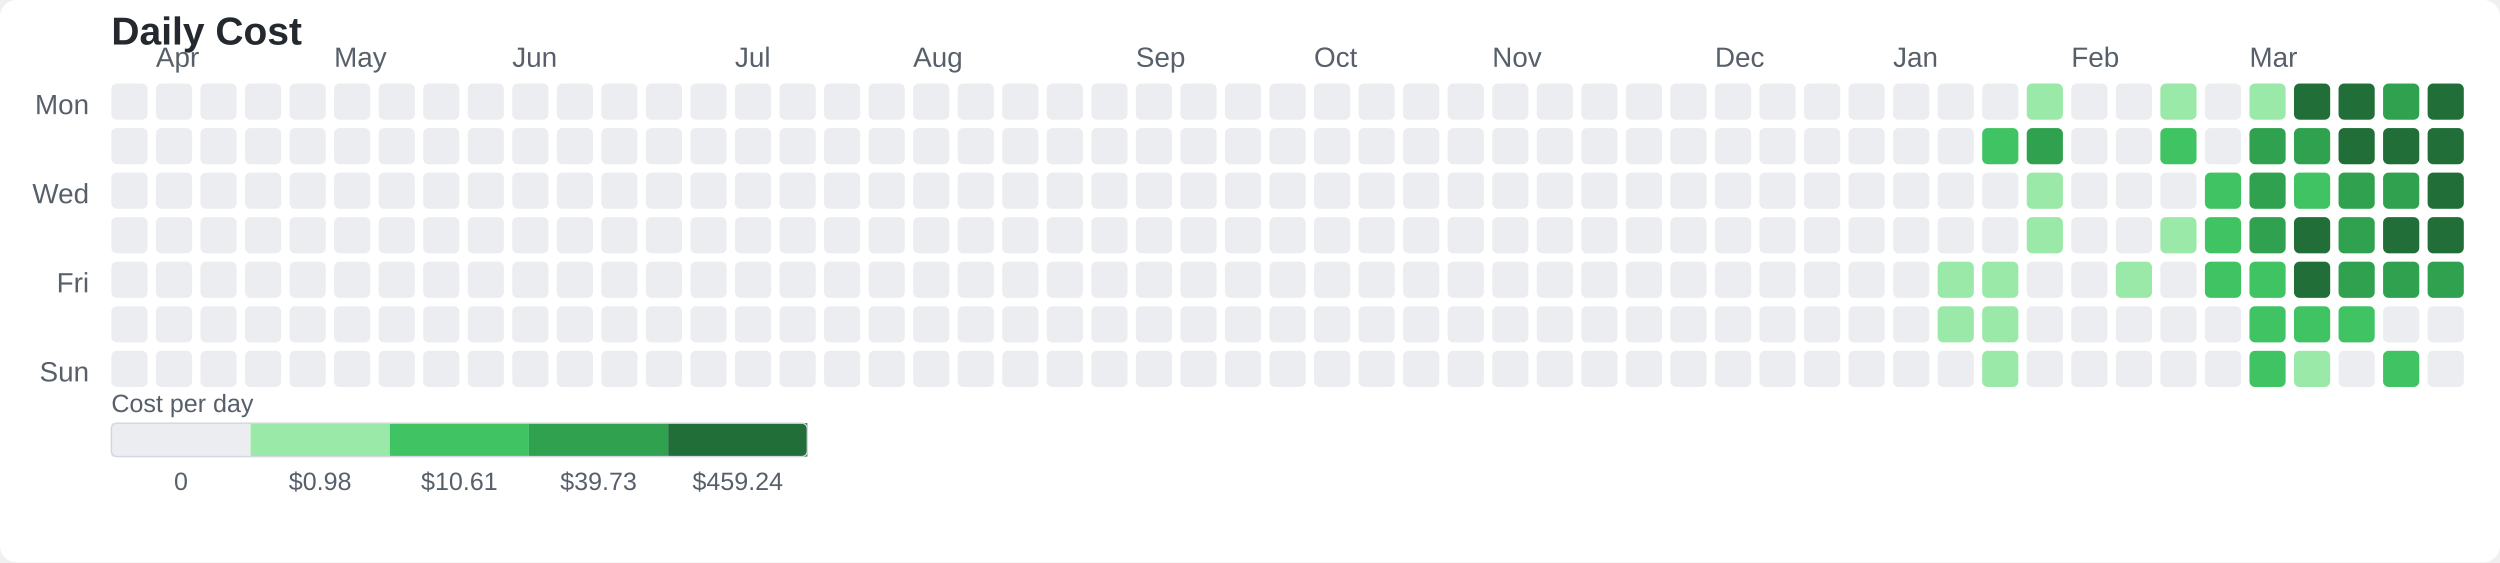
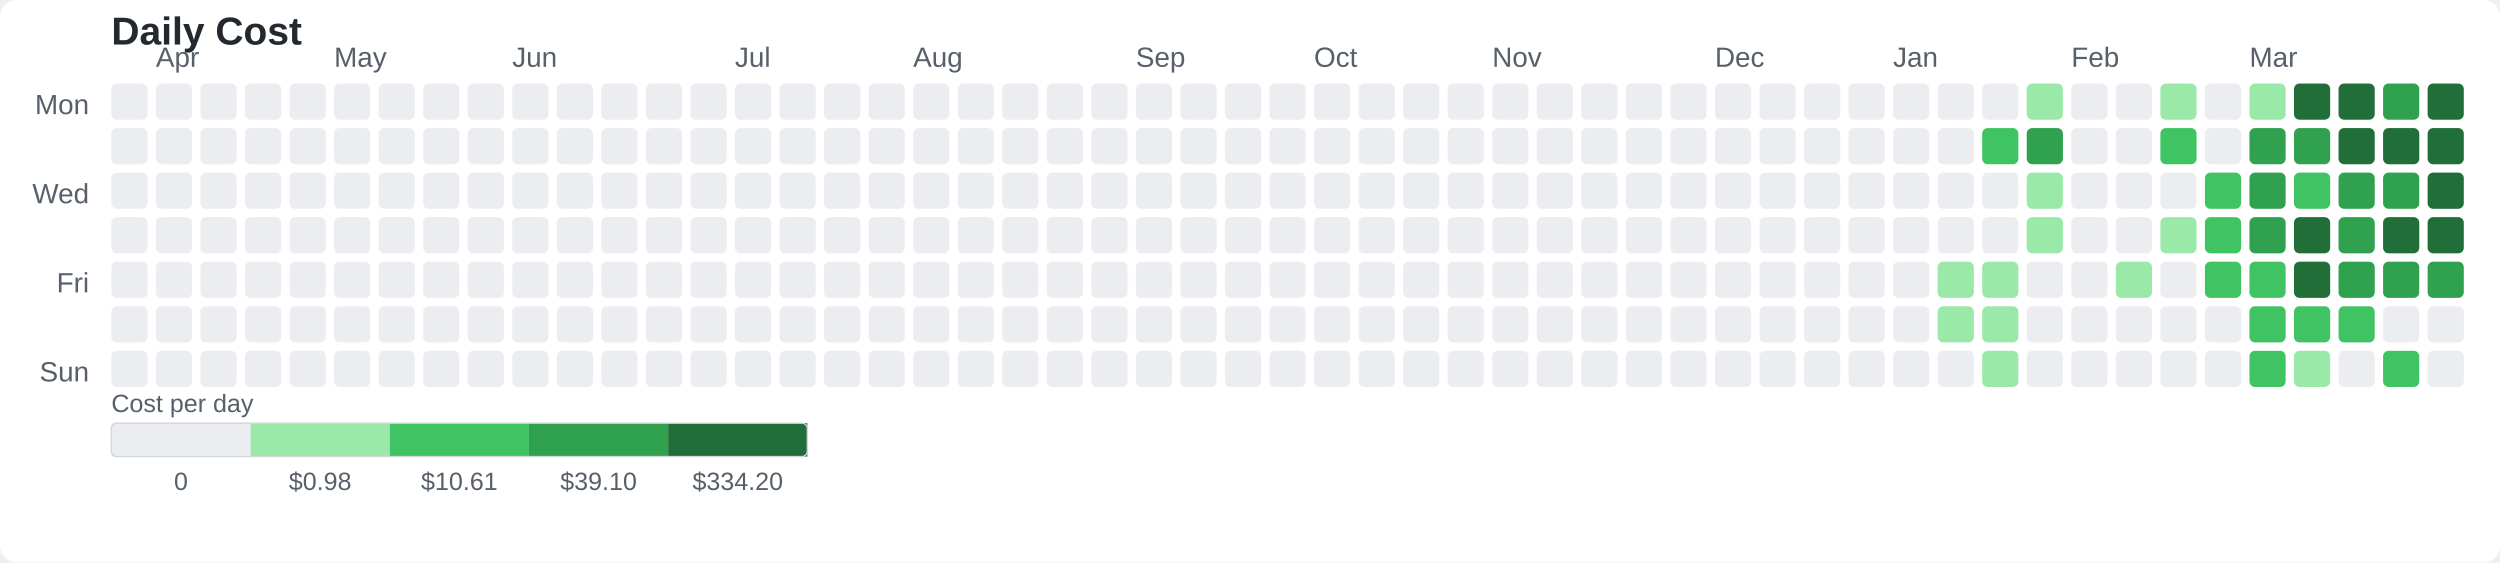
<svg xmlns="http://www.w3.org/2000/svg" width="898" height="202" viewBox="0 0 898 202">
  <rect width="898" height="202" fill="#ffffff" rx="6" />
  <text x="40" y="16" font-family="Arial, sans-serif" font-size="14" fill="#24292f" font-weight="bold">Daily Cost</text>
  <text x="32" y="41" font-family="Arial, sans-serif" font-size="10" fill="#57606a" text-anchor="end">Mon</text>
  <text x="32" y="73" font-family="Arial, sans-serif" font-size="10" fill="#57606a" text-anchor="end">Wed</text>
  <text x="32" y="105" font-family="Arial, sans-serif" font-size="10" fill="#57606a" text-anchor="end">Fri</text>
  <text x="32" y="137" font-family="Arial, sans-serif" font-size="10" fill="#57606a" text-anchor="end">Sun</text>
  <text x="56" y="24" font-family="Arial, sans-serif" font-size="10" fill="#57606a">Apr</text>
  <text x="120" y="24" font-family="Arial, sans-serif" font-size="10" fill="#57606a">May</text>
  <text x="184" y="24" font-family="Arial, sans-serif" font-size="10" fill="#57606a">Jun</text>
  <text x="264" y="24" font-family="Arial, sans-serif" font-size="10" fill="#57606a">Jul</text>
  <text x="328" y="24" font-family="Arial, sans-serif" font-size="10" fill="#57606a">Aug</text>
  <text x="408" y="24" font-family="Arial, sans-serif" font-size="10" fill="#57606a">Sep</text>
  <text x="472" y="24" font-family="Arial, sans-serif" font-size="10" fill="#57606a">Oct</text>
  <text x="536" y="24" font-family="Arial, sans-serif" font-size="10" fill="#57606a">Nov</text>
  <text x="616" y="24" font-family="Arial, sans-serif" font-size="10" fill="#57606a">Dec</text>
  <text x="680" y="24" font-family="Arial, sans-serif" font-size="10" fill="#57606a">Jan</text>
  <text x="744" y="24" font-family="Arial, sans-serif" font-size="10" fill="#57606a">Feb</text>
  <text x="808" y="24" font-family="Arial, sans-serif" font-size="10" fill="#57606a">Mar</text>
  <rect x="40" y="30" width="13" height="13" rx="2" ry="2" fill="#ebedf0" />
  <rect x="40" y="46" width="13" height="13" rx="2" ry="2" fill="#ebedf0" />
  <rect x="40" y="62" width="13" height="13" rx="2" ry="2" fill="#ebedf0" />
  <rect x="40" y="78" width="13" height="13" rx="2" ry="2" fill="#ebedf0" />
  <rect x="40" y="94" width="13" height="13" rx="2" ry="2" fill="#ebedf0">
    </rect>
  <rect x="40" y="110" width="13" height="13" rx="2" ry="2" fill="#ebedf0">
    </rect>
  <rect x="40" y="126" width="13" height="13" rx="2" ry="2" fill="#ebedf0">
    </rect>
  <rect x="56" y="30" width="13" height="13" rx="2" ry="2" fill="#ebedf0">
    </rect>
  <rect x="56" y="46" width="13" height="13" rx="2" ry="2" fill="#ebedf0">
    </rect>
  <rect x="56" y="62" width="13" height="13" rx="2" ry="2" fill="#ebedf0">
    </rect>
  <rect x="56" y="78" width="13" height="13" rx="2" ry="2" fill="#ebedf0">
    </rect>
  <rect x="56" y="94" width="13" height="13" rx="2" ry="2" fill="#ebedf0">
    </rect>
  <rect x="56" y="110" width="13" height="13" rx="2" ry="2" fill="#ebedf0">
    </rect>
  <rect x="56" y="126" width="13" height="13" rx="2" ry="2" fill="#ebedf0">
    </rect>
  <rect x="72" y="30" width="13" height="13" rx="2" ry="2" fill="#ebedf0">
    </rect>
  <rect x="72" y="46" width="13" height="13" rx="2" ry="2" fill="#ebedf0">
    </rect>
  <rect x="72" y="62" width="13" height="13" rx="2" ry="2" fill="#ebedf0">
    </rect>
  <rect x="72" y="78" width="13" height="13" rx="2" ry="2" fill="#ebedf0">
    </rect>
  <rect x="72" y="94" width="13" height="13" rx="2" ry="2" fill="#ebedf0">
    </rect>
  <rect x="72" y="110" width="13" height="13" rx="2" ry="2" fill="#ebedf0">
    </rect>
  <rect x="72" y="126" width="13" height="13" rx="2" ry="2" fill="#ebedf0">
    </rect>
  <rect x="88" y="30" width="13" height="13" rx="2" ry="2" fill="#ebedf0">
    </rect>
  <rect x="88" y="46" width="13" height="13" rx="2" ry="2" fill="#ebedf0">
    </rect>
  <rect x="88" y="62" width="13" height="13" rx="2" ry="2" fill="#ebedf0">
    </rect>
  <rect x="88" y="78" width="13" height="13" rx="2" ry="2" fill="#ebedf0">
    </rect>
  <rect x="88" y="94" width="13" height="13" rx="2" ry="2" fill="#ebedf0">
    </rect>
  <rect x="88" y="110" width="13" height="13" rx="2" ry="2" fill="#ebedf0">
    </rect>
  <rect x="88" y="126" width="13" height="13" rx="2" ry="2" fill="#ebedf0">
    </rect>
  <rect x="104" y="30" width="13" height="13" rx="2" ry="2" fill="#ebedf0">
    </rect>
  <rect x="104" y="46" width="13" height="13" rx="2" ry="2" fill="#ebedf0">
    </rect>
  <rect x="104" y="62" width="13" height="13" rx="2" ry="2" fill="#ebedf0">
    </rect>
  <rect x="104" y="78" width="13" height="13" rx="2" ry="2" fill="#ebedf0">
    </rect>
  <rect x="104" y="94" width="13" height="13" rx="2" ry="2" fill="#ebedf0">
    </rect>
  <rect x="104" y="110" width="13" height="13" rx="2" ry="2" fill="#ebedf0">
    </rect>
  <rect x="104" y="126" width="13" height="13" rx="2" ry="2" fill="#ebedf0">
    </rect>
  <rect x="120" y="30" width="13" height="13" rx="2" ry="2" fill="#ebedf0">
    </rect>
  <rect x="120" y="46" width="13" height="13" rx="2" ry="2" fill="#ebedf0">
    </rect>
  <rect x="120" y="62" width="13" height="13" rx="2" ry="2" fill="#ebedf0">
    </rect>
  <rect x="120" y="78" width="13" height="13" rx="2" ry="2" fill="#ebedf0">
    </rect>
  <rect x="120" y="94" width="13" height="13" rx="2" ry="2" fill="#ebedf0">
    </rect>
  <rect x="120" y="110" width="13" height="13" rx="2" ry="2" fill="#ebedf0">
    </rect>
  <rect x="120" y="126" width="13" height="13" rx="2" ry="2" fill="#ebedf0">
    </rect>
  <rect x="136" y="30" width="13" height="13" rx="2" ry="2" fill="#ebedf0">
    </rect>
  <rect x="136" y="46" width="13" height="13" rx="2" ry="2" fill="#ebedf0">
    </rect>
  <rect x="136" y="62" width="13" height="13" rx="2" ry="2" fill="#ebedf0">
    </rect>
  <rect x="136" y="78" width="13" height="13" rx="2" ry="2" fill="#ebedf0">
    </rect>
  <rect x="136" y="94" width="13" height="13" rx="2" ry="2" fill="#ebedf0">
    </rect>
  <rect x="136" y="110" width="13" height="13" rx="2" ry="2" fill="#ebedf0">
    </rect>
  <rect x="136" y="126" width="13" height="13" rx="2" ry="2" fill="#ebedf0">
    </rect>
  <rect x="152" y="30" width="13" height="13" rx="2" ry="2" fill="#ebedf0">
    </rect>
  <rect x="152" y="46" width="13" height="13" rx="2" ry="2" fill="#ebedf0">
    </rect>
  <rect x="152" y="62" width="13" height="13" rx="2" ry="2" fill="#ebedf0">
    </rect>
  <rect x="152" y="78" width="13" height="13" rx="2" ry="2" fill="#ebedf0">
    </rect>
  <rect x="152" y="94" width="13" height="13" rx="2" ry="2" fill="#ebedf0">
    </rect>
  <rect x="152" y="110" width="13" height="13" rx="2" ry="2" fill="#ebedf0">
    </rect>
  <rect x="152" y="126" width="13" height="13" rx="2" ry="2" fill="#ebedf0">
    </rect>
  <rect x="168" y="30" width="13" height="13" rx="2" ry="2" fill="#ebedf0">
    </rect>
  <rect x="168" y="46" width="13" height="13" rx="2" ry="2" fill="#ebedf0">
    </rect>
  <rect x="168" y="62" width="13" height="13" rx="2" ry="2" fill="#ebedf0">
    </rect>
  <rect x="168" y="78" width="13" height="13" rx="2" ry="2" fill="#ebedf0">
    </rect>
  <rect x="168" y="94" width="13" height="13" rx="2" ry="2" fill="#ebedf0">
    </rect>
  <rect x="168" y="110" width="13" height="13" rx="2" ry="2" fill="#ebedf0">
    </rect>
  <rect x="168" y="126" width="13" height="13" rx="2" ry="2" fill="#ebedf0">
    </rect>
  <rect x="184" y="30" width="13" height="13" rx="2" ry="2" fill="#ebedf0">
    </rect>
  <rect x="184" y="46" width="13" height="13" rx="2" ry="2" fill="#ebedf0">
    </rect>
  <rect x="184" y="62" width="13" height="13" rx="2" ry="2" fill="#ebedf0">
    </rect>
  <rect x="184" y="78" width="13" height="13" rx="2" ry="2" fill="#ebedf0">
    </rect>
  <rect x="184" y="94" width="13" height="13" rx="2" ry="2" fill="#ebedf0">
    </rect>
  <rect x="184" y="110" width="13" height="13" rx="2" ry="2" fill="#ebedf0">
    </rect>
  <rect x="184" y="126" width="13" height="13" rx="2" ry="2" fill="#ebedf0">
    </rect>
  <rect x="200" y="30" width="13" height="13" rx="2" ry="2" fill="#ebedf0">
    </rect>
  <rect x="200" y="46" width="13" height="13" rx="2" ry="2" fill="#ebedf0">
    </rect>
  <rect x="200" y="62" width="13" height="13" rx="2" ry="2" fill="#ebedf0">
    </rect>
  <rect x="200" y="78" width="13" height="13" rx="2" ry="2" fill="#ebedf0">
    </rect>
  <rect x="200" y="94" width="13" height="13" rx="2" ry="2" fill="#ebedf0">
    </rect>
  <rect x="200" y="110" width="13" height="13" rx="2" ry="2" fill="#ebedf0">
    </rect>
  <rect x="200" y="126" width="13" height="13" rx="2" ry="2" fill="#ebedf0">
    </rect>
  <rect x="216" y="30" width="13" height="13" rx="2" ry="2" fill="#ebedf0">
    </rect>
  <rect x="216" y="46" width="13" height="13" rx="2" ry="2" fill="#ebedf0">
    </rect>
  <rect x="216" y="62" width="13" height="13" rx="2" ry="2" fill="#ebedf0">
    </rect>
  <rect x="216" y="78" width="13" height="13" rx="2" ry="2" fill="#ebedf0">
    </rect>
  <rect x="216" y="94" width="13" height="13" rx="2" ry="2" fill="#ebedf0">
    </rect>
  <rect x="216" y="110" width="13" height="13" rx="2" ry="2" fill="#ebedf0">
    </rect>
  <rect x="216" y="126" width="13" height="13" rx="2" ry="2" fill="#ebedf0">
    </rect>
  <rect x="232" y="30" width="13" height="13" rx="2" ry="2" fill="#ebedf0">
    </rect>
  <rect x="232" y="46" width="13" height="13" rx="2" ry="2" fill="#ebedf0">
    </rect>
  <rect x="232" y="62" width="13" height="13" rx="2" ry="2" fill="#ebedf0">
    </rect>
  <rect x="232" y="78" width="13" height="13" rx="2" ry="2" fill="#ebedf0">
    </rect>
  <rect x="232" y="94" width="13" height="13" rx="2" ry="2" fill="#ebedf0">
    </rect>
  <rect x="232" y="110" width="13" height="13" rx="2" ry="2" fill="#ebedf0">
    </rect>
  <rect x="232" y="126" width="13" height="13" rx="2" ry="2" fill="#ebedf0">
    </rect>
  <rect x="248" y="30" width="13" height="13" rx="2" ry="2" fill="#ebedf0">
    </rect>
  <rect x="248" y="46" width="13" height="13" rx="2" ry="2" fill="#ebedf0">
    </rect>
  <rect x="248" y="62" width="13" height="13" rx="2" ry="2" fill="#ebedf0">
    </rect>
  <rect x="248" y="78" width="13" height="13" rx="2" ry="2" fill="#ebedf0">
    </rect>
  <rect x="248" y="94" width="13" height="13" rx="2" ry="2" fill="#ebedf0">
    </rect>
  <rect x="248" y="110" width="13" height="13" rx="2" ry="2" fill="#ebedf0">
    </rect>
  <rect x="248" y="126" width="13" height="13" rx="2" ry="2" fill="#ebedf0">
    </rect>
  <rect x="264" y="30" width="13" height="13" rx="2" ry="2" fill="#ebedf0">
    </rect>
  <rect x="264" y="46" width="13" height="13" rx="2" ry="2" fill="#ebedf0">
    </rect>
  <rect x="264" y="62" width="13" height="13" rx="2" ry="2" fill="#ebedf0">
    </rect>
  <rect x="264" y="78" width="13" height="13" rx="2" ry="2" fill="#ebedf0">
    </rect>
  <rect x="264" y="94" width="13" height="13" rx="2" ry="2" fill="#ebedf0">
    </rect>
  <rect x="264" y="110" width="13" height="13" rx="2" ry="2" fill="#ebedf0">
    </rect>
  <rect x="264" y="126" width="13" height="13" rx="2" ry="2" fill="#ebedf0">
    </rect>
  <rect x="280" y="30" width="13" height="13" rx="2" ry="2" fill="#ebedf0">
    </rect>
  <rect x="280" y="46" width="13" height="13" rx="2" ry="2" fill="#ebedf0">
    </rect>
  <rect x="280" y="62" width="13" height="13" rx="2" ry="2" fill="#ebedf0">
    </rect>
  <rect x="280" y="78" width="13" height="13" rx="2" ry="2" fill="#ebedf0">
    </rect>
  <rect x="280" y="94" width="13" height="13" rx="2" ry="2" fill="#ebedf0">
    </rect>
  <rect x="280" y="110" width="13" height="13" rx="2" ry="2" fill="#ebedf0">
    </rect>
  <rect x="280" y="126" width="13" height="13" rx="2" ry="2" fill="#ebedf0">
    </rect>
  <rect x="296" y="30" width="13" height="13" rx="2" ry="2" fill="#ebedf0">
    </rect>
  <rect x="296" y="46" width="13" height="13" rx="2" ry="2" fill="#ebedf0">
    </rect>
  <rect x="296" y="62" width="13" height="13" rx="2" ry="2" fill="#ebedf0">
    </rect>
  <rect x="296" y="78" width="13" height="13" rx="2" ry="2" fill="#ebedf0">
    </rect>
  <rect x="296" y="94" width="13" height="13" rx="2" ry="2" fill="#ebedf0">
    </rect>
  <rect x="296" y="110" width="13" height="13" rx="2" ry="2" fill="#ebedf0">
    </rect>
  <rect x="296" y="126" width="13" height="13" rx="2" ry="2" fill="#ebedf0">
    </rect>
  <rect x="312" y="30" width="13" height="13" rx="2" ry="2" fill="#ebedf0">
    </rect>
  <rect x="312" y="46" width="13" height="13" rx="2" ry="2" fill="#ebedf0">
    </rect>
  <rect x="312" y="62" width="13" height="13" rx="2" ry="2" fill="#ebedf0">
    </rect>
  <rect x="312" y="78" width="13" height="13" rx="2" ry="2" fill="#ebedf0">
    </rect>
  <rect x="312" y="94" width="13" height="13" rx="2" ry="2" fill="#ebedf0">
    </rect>
  <rect x="312" y="110" width="13" height="13" rx="2" ry="2" fill="#ebedf0">
    </rect>
  <rect x="312" y="126" width="13" height="13" rx="2" ry="2" fill="#ebedf0">
    </rect>
  <rect x="328" y="30" width="13" height="13" rx="2" ry="2" fill="#ebedf0">
    </rect>
  <rect x="328" y="46" width="13" height="13" rx="2" ry="2" fill="#ebedf0">
    </rect>
  <rect x="328" y="62" width="13" height="13" rx="2" ry="2" fill="#ebedf0">
    </rect>
  <rect x="328" y="78" width="13" height="13" rx="2" ry="2" fill="#ebedf0">
    </rect>
  <rect x="328" y="94" width="13" height="13" rx="2" ry="2" fill="#ebedf0">
    </rect>
  <rect x="328" y="110" width="13" height="13" rx="2" ry="2" fill="#ebedf0">
    </rect>
  <rect x="328" y="126" width="13" height="13" rx="2" ry="2" fill="#ebedf0">
    </rect>
  <rect x="344" y="30" width="13" height="13" rx="2" ry="2" fill="#ebedf0">
    </rect>
  <rect x="344" y="46" width="13" height="13" rx="2" ry="2" fill="#ebedf0">
    </rect>
  <rect x="344" y="62" width="13" height="13" rx="2" ry="2" fill="#ebedf0">
    </rect>
  <rect x="344" y="78" width="13" height="13" rx="2" ry="2" fill="#ebedf0">
    </rect>
  <rect x="344" y="94" width="13" height="13" rx="2" ry="2" fill="#ebedf0">
    </rect>
  <rect x="344" y="110" width="13" height="13" rx="2" ry="2" fill="#ebedf0">
    </rect>
  <rect x="344" y="126" width="13" height="13" rx="2" ry="2" fill="#ebedf0">
    </rect>
  <rect x="360" y="30" width="13" height="13" rx="2" ry="2" fill="#ebedf0">
    </rect>
  <rect x="360" y="46" width="13" height="13" rx="2" ry="2" fill="#ebedf0">
    </rect>
  <rect x="360" y="62" width="13" height="13" rx="2" ry="2" fill="#ebedf0">
    </rect>
  <rect x="360" y="78" width="13" height="13" rx="2" ry="2" fill="#ebedf0">
    </rect>
  <rect x="360" y="94" width="13" height="13" rx="2" ry="2" fill="#ebedf0">
    </rect>
  <rect x="360" y="110" width="13" height="13" rx="2" ry="2" fill="#ebedf0">
    </rect>
  <rect x="360" y="126" width="13" height="13" rx="2" ry="2" fill="#ebedf0">
    </rect>
  <rect x="376" y="30" width="13" height="13" rx="2" ry="2" fill="#ebedf0">
    </rect>
  <rect x="376" y="46" width="13" height="13" rx="2" ry="2" fill="#ebedf0">
    </rect>
  <rect x="376" y="62" width="13" height="13" rx="2" ry="2" fill="#ebedf0">
    </rect>
  <rect x="376" y="78" width="13" height="13" rx="2" ry="2" fill="#ebedf0">
    </rect>
  <rect x="376" y="94" width="13" height="13" rx="2" ry="2" fill="#ebedf0">
    </rect>
  <rect x="376" y="110" width="13" height="13" rx="2" ry="2" fill="#ebedf0">
    </rect>
  <rect x="376" y="126" width="13" height="13" rx="2" ry="2" fill="#ebedf0">
    </rect>
  <rect x="392" y="30" width="13" height="13" rx="2" ry="2" fill="#ebedf0">
    </rect>
  <rect x="392" y="46" width="13" height="13" rx="2" ry="2" fill="#ebedf0">
    </rect>
  <rect x="392" y="62" width="13" height="13" rx="2" ry="2" fill="#ebedf0">
    </rect>
  <rect x="392" y="78" width="13" height="13" rx="2" ry="2" fill="#ebedf0">
    </rect>
  <rect x="392" y="94" width="13" height="13" rx="2" ry="2" fill="#ebedf0">
    </rect>
  <rect x="392" y="110" width="13" height="13" rx="2" ry="2" fill="#ebedf0">
    </rect>
  <rect x="392" y="126" width="13" height="13" rx="2" ry="2" fill="#ebedf0">
    </rect>
  <rect x="408" y="30" width="13" height="13" rx="2" ry="2" fill="#ebedf0">
    </rect>
  <rect x="408" y="46" width="13" height="13" rx="2" ry="2" fill="#ebedf0">
    </rect>
  <rect x="408" y="62" width="13" height="13" rx="2" ry="2" fill="#ebedf0">
    </rect>
  <rect x="408" y="78" width="13" height="13" rx="2" ry="2" fill="#ebedf0">
    </rect>
  <rect x="408" y="94" width="13" height="13" rx="2" ry="2" fill="#ebedf0">
    </rect>
  <rect x="408" y="110" width="13" height="13" rx="2" ry="2" fill="#ebedf0">
    </rect>
  <rect x="408" y="126" width="13" height="13" rx="2" ry="2" fill="#ebedf0">
    </rect>
  <rect x="424" y="30" width="13" height="13" rx="2" ry="2" fill="#ebedf0">
    </rect>
  <rect x="424" y="46" width="13" height="13" rx="2" ry="2" fill="#ebedf0">
    </rect>
  <rect x="424" y="62" width="13" height="13" rx="2" ry="2" fill="#ebedf0">
    </rect>
  <rect x="424" y="78" width="13" height="13" rx="2" ry="2" fill="#ebedf0">
    </rect>
  <rect x="424" y="94" width="13" height="13" rx="2" ry="2" fill="#ebedf0">
    </rect>
  <rect x="424" y="110" width="13" height="13" rx="2" ry="2" fill="#ebedf0">
    </rect>
  <rect x="424" y="126" width="13" height="13" rx="2" ry="2" fill="#ebedf0">
    </rect>
  <rect x="440" y="30" width="13" height="13" rx="2" ry="2" fill="#ebedf0">
    </rect>
  <rect x="440" y="46" width="13" height="13" rx="2" ry="2" fill="#ebedf0">
    </rect>
  <rect x="440" y="62" width="13" height="13" rx="2" ry="2" fill="#ebedf0">
    </rect>
  <rect x="440" y="78" width="13" height="13" rx="2" ry="2" fill="#ebedf0">
    </rect>
  <rect x="440" y="94" width="13" height="13" rx="2" ry="2" fill="#ebedf0">
    </rect>
  <rect x="440" y="110" width="13" height="13" rx="2" ry="2" fill="#ebedf0">
    </rect>
  <rect x="440" y="126" width="13" height="13" rx="2" ry="2" fill="#ebedf0">
    </rect>
  <rect x="456" y="30" width="13" height="13" rx="2" ry="2" fill="#ebedf0">
    </rect>
  <rect x="456" y="46" width="13" height="13" rx="2" ry="2" fill="#ebedf0">
    </rect>
  <rect x="456" y="62" width="13" height="13" rx="2" ry="2" fill="#ebedf0">
    </rect>
  <rect x="456" y="78" width="13" height="13" rx="2" ry="2" fill="#ebedf0">
    </rect>
  <rect x="456" y="94" width="13" height="13" rx="2" ry="2" fill="#ebedf0">
    </rect>
  <rect x="456" y="110" width="13" height="13" rx="2" ry="2" fill="#ebedf0">
    </rect>
  <rect x="456" y="126" width="13" height="13" rx="2" ry="2" fill="#ebedf0">
    </rect>
  <rect x="472" y="30" width="13" height="13" rx="2" ry="2" fill="#ebedf0">
    </rect>
  <rect x="472" y="46" width="13" height="13" rx="2" ry="2" fill="#ebedf0">
    </rect>
  <rect x="472" y="62" width="13" height="13" rx="2" ry="2" fill="#ebedf0">
    </rect>
  <rect x="472" y="78" width="13" height="13" rx="2" ry="2" fill="#ebedf0">
    </rect>
  <rect x="472" y="94" width="13" height="13" rx="2" ry="2" fill="#ebedf0">
    </rect>
  <rect x="472" y="110" width="13" height="13" rx="2" ry="2" fill="#ebedf0">
    </rect>
  <rect x="472" y="126" width="13" height="13" rx="2" ry="2" fill="#ebedf0">
    </rect>
  <rect x="488" y="30" width="13" height="13" rx="2" ry="2" fill="#ebedf0">
    </rect>
  <rect x="488" y="46" width="13" height="13" rx="2" ry="2" fill="#ebedf0">
    </rect>
  <rect x="488" y="62" width="13" height="13" rx="2" ry="2" fill="#ebedf0">
    </rect>
  <rect x="488" y="78" width="13" height="13" rx="2" ry="2" fill="#ebedf0">
    </rect>
  <rect x="488" y="94" width="13" height="13" rx="2" ry="2" fill="#ebedf0">
    </rect>
  <rect x="488" y="110" width="13" height="13" rx="2" ry="2" fill="#ebedf0">
    </rect>
  <rect x="488" y="126" width="13" height="13" rx="2" ry="2" fill="#ebedf0">
    </rect>
  <rect x="504" y="30" width="13" height="13" rx="2" ry="2" fill="#ebedf0">
    </rect>
  <rect x="504" y="46" width="13" height="13" rx="2" ry="2" fill="#ebedf0">
    </rect>
  <rect x="504" y="62" width="13" height="13" rx="2" ry="2" fill="#ebedf0">
    </rect>
  <rect x="504" y="78" width="13" height="13" rx="2" ry="2" fill="#ebedf0">
    </rect>
  <rect x="504" y="94" width="13" height="13" rx="2" ry="2" fill="#ebedf0">
    </rect>
  <rect x="504" y="110" width="13" height="13" rx="2" ry="2" fill="#ebedf0">
    </rect>
  <rect x="504" y="126" width="13" height="13" rx="2" ry="2" fill="#ebedf0">
    </rect>
  <rect x="520" y="30" width="13" height="13" rx="2" ry="2" fill="#ebedf0">
    </rect>
  <rect x="520" y="46" width="13" height="13" rx="2" ry="2" fill="#ebedf0">
    </rect>
  <rect x="520" y="62" width="13" height="13" rx="2" ry="2" fill="#ebedf0">
    </rect>
  <rect x="520" y="78" width="13" height="13" rx="2" ry="2" fill="#ebedf0">
    </rect>
  <rect x="520" y="94" width="13" height="13" rx="2" ry="2" fill="#ebedf0">
    </rect>
  <rect x="520" y="110" width="13" height="13" rx="2" ry="2" fill="#ebedf0">
    </rect>
  <rect x="520" y="126" width="13" height="13" rx="2" ry="2" fill="#ebedf0">
    </rect>
  <rect x="536" y="30" width="13" height="13" rx="2" ry="2" fill="#ebedf0">
    </rect>
  <rect x="536" y="46" width="13" height="13" rx="2" ry="2" fill="#ebedf0">
    </rect>
  <rect x="536" y="62" width="13" height="13" rx="2" ry="2" fill="#ebedf0">
    </rect>
  <rect x="536" y="78" width="13" height="13" rx="2" ry="2" fill="#ebedf0">
    </rect>
  <rect x="536" y="94" width="13" height="13" rx="2" ry="2" fill="#ebedf0">
    </rect>
  <rect x="536" y="110" width="13" height="13" rx="2" ry="2" fill="#ebedf0">
    </rect>
  <rect x="536" y="126" width="13" height="13" rx="2" ry="2" fill="#ebedf0">
    </rect>
  <rect x="552" y="30" width="13" height="13" rx="2" ry="2" fill="#ebedf0">
    </rect>
  <rect x="552" y="46" width="13" height="13" rx="2" ry="2" fill="#ebedf0">
    </rect>
  <rect x="552" y="62" width="13" height="13" rx="2" ry="2" fill="#ebedf0">
    </rect>
  <rect x="552" y="78" width="13" height="13" rx="2" ry="2" fill="#ebedf0">
    </rect>
  <rect x="552" y="94" width="13" height="13" rx="2" ry="2" fill="#ebedf0">
    </rect>
  <rect x="552" y="110" width="13" height="13" rx="2" ry="2" fill="#ebedf0">
    </rect>
  <rect x="552" y="126" width="13" height="13" rx="2" ry="2" fill="#ebedf0">
    </rect>
  <rect x="568" y="30" width="13" height="13" rx="2" ry="2" fill="#ebedf0">
    </rect>
  <rect x="568" y="46" width="13" height="13" rx="2" ry="2" fill="#ebedf0">
    </rect>
  <rect x="568" y="62" width="13" height="13" rx="2" ry="2" fill="#ebedf0">
    </rect>
  <rect x="568" y="78" width="13" height="13" rx="2" ry="2" fill="#ebedf0">
    </rect>
  <rect x="568" y="94" width="13" height="13" rx="2" ry="2" fill="#ebedf0">
    </rect>
  <rect x="568" y="110" width="13" height="13" rx="2" ry="2" fill="#ebedf0">
    </rect>
  <rect x="568" y="126" width="13" height="13" rx="2" ry="2" fill="#ebedf0">
    </rect>
  <rect x="584" y="30" width="13" height="13" rx="2" ry="2" fill="#ebedf0">
    </rect>
  <rect x="584" y="46" width="13" height="13" rx="2" ry="2" fill="#ebedf0">
    </rect>
  <rect x="584" y="62" width="13" height="13" rx="2" ry="2" fill="#ebedf0">
    </rect>
  <rect x="584" y="78" width="13" height="13" rx="2" ry="2" fill="#ebedf0">
    </rect>
  <rect x="584" y="94" width="13" height="13" rx="2" ry="2" fill="#ebedf0">
    </rect>
  <rect x="584" y="110" width="13" height="13" rx="2" ry="2" fill="#ebedf0">
    </rect>
  <rect x="584" y="126" width="13" height="13" rx="2" ry="2" fill="#ebedf0">
    </rect>
  <rect x="600" y="30" width="13" height="13" rx="2" ry="2" fill="#ebedf0">
    </rect>
  <rect x="600" y="46" width="13" height="13" rx="2" ry="2" fill="#ebedf0">
    </rect>
  <rect x="600" y="62" width="13" height="13" rx="2" ry="2" fill="#ebedf0">
    </rect>
  <rect x="600" y="78" width="13" height="13" rx="2" ry="2" fill="#ebedf0">
    </rect>
  <rect x="600" y="94" width="13" height="13" rx="2" ry="2" fill="#ebedf0">
    </rect>
  <rect x="600" y="110" width="13" height="13" rx="2" ry="2" fill="#ebedf0">
    </rect>
  <rect x="600" y="126" width="13" height="13" rx="2" ry="2" fill="#ebedf0">
    </rect>
  <rect x="616" y="30" width="13" height="13" rx="2" ry="2" fill="#ebedf0">
    </rect>
  <rect x="616" y="46" width="13" height="13" rx="2" ry="2" fill="#ebedf0">
    </rect>
  <rect x="616" y="62" width="13" height="13" rx="2" ry="2" fill="#ebedf0">
    </rect>
  <rect x="616" y="78" width="13" height="13" rx="2" ry="2" fill="#ebedf0">
    </rect>
  <rect x="616" y="94" width="13" height="13" rx="2" ry="2" fill="#ebedf0">
    </rect>
  <rect x="616" y="110" width="13" height="13" rx="2" ry="2" fill="#ebedf0">
    </rect>
  <rect x="616" y="126" width="13" height="13" rx="2" ry="2" fill="#ebedf0">
    </rect>
  <rect x="632" y="30" width="13" height="13" rx="2" ry="2" fill="#ebedf0">
    </rect>
  <rect x="632" y="46" width="13" height="13" rx="2" ry="2" fill="#ebedf0">
    </rect>
  <rect x="632" y="62" width="13" height="13" rx="2" ry="2" fill="#ebedf0">
    </rect>
  <rect x="632" y="78" width="13" height="13" rx="2" ry="2" fill="#ebedf0">
    </rect>
  <rect x="632" y="94" width="13" height="13" rx="2" ry="2" fill="#ebedf0">
    </rect>
  <rect x="632" y="110" width="13" height="13" rx="2" ry="2" fill="#ebedf0">
    </rect>
  <rect x="632" y="126" width="13" height="13" rx="2" ry="2" fill="#ebedf0">
    </rect>
  <rect x="648" y="30" width="13" height="13" rx="2" ry="2" fill="#ebedf0">
    </rect>
  <rect x="648" y="46" width="13" height="13" rx="2" ry="2" fill="#ebedf0">
    </rect>
  <rect x="648" y="62" width="13" height="13" rx="2" ry="2" fill="#ebedf0">
    </rect>
  <rect x="648" y="78" width="13" height="13" rx="2" ry="2" fill="#ebedf0">
    </rect>
  <rect x="648" y="94" width="13" height="13" rx="2" ry="2" fill="#ebedf0">
    </rect>
  <rect x="648" y="110" width="13" height="13" rx="2" ry="2" fill="#ebedf0">
    </rect>
  <rect x="648" y="126" width="13" height="13" rx="2" ry="2" fill="#ebedf0">
    </rect>
  <rect x="664" y="30" width="13" height="13" rx="2" ry="2" fill="#ebedf0">
    </rect>
  <rect x="664" y="46" width="13" height="13" rx="2" ry="2" fill="#ebedf0">
    </rect>
  <rect x="664" y="62" width="13" height="13" rx="2" ry="2" fill="#ebedf0">
    </rect>
  <rect x="664" y="78" width="13" height="13" rx="2" ry="2" fill="#ebedf0">
    </rect>
  <rect x="664" y="94" width="13" height="13" rx="2" ry="2" fill="#ebedf0">
    </rect>
  <rect x="664" y="110" width="13" height="13" rx="2" ry="2" fill="#ebedf0">
    </rect>
  <rect x="664" y="126" width="13" height="13" rx="2" ry="2" fill="#ebedf0">
    </rect>
  <rect x="680" y="30" width="13" height="13" rx="2" ry="2" fill="#ebedf0">
    </rect>
  <rect x="680" y="46" width="13" height="13" rx="2" ry="2" fill="#ebedf0">
    </rect>
  <rect x="680" y="62" width="13" height="13" rx="2" ry="2" fill="#ebedf0">
    </rect>
  <rect x="680" y="78" width="13" height="13" rx="2" ry="2" fill="#ebedf0">
    </rect>
  <rect x="680" y="94" width="13" height="13" rx="2" ry="2" fill="#ebedf0">
    </rect>
  <rect x="680" y="110" width="13" height="13" rx="2" ry="2" fill="#ebedf0">
    </rect>
  <rect x="680" y="126" width="13" height="13" rx="2" ry="2" fill="#ebedf0">
    </rect>
  <rect x="696" y="30" width="13" height="13" rx="2" ry="2" fill="#ebedf0">
    </rect>
  <rect x="696" y="46" width="13" height="13" rx="2" ry="2" fill="#ebedf0">
    </rect>
  <rect x="696" y="62" width="13" height="13" rx="2" ry="2" fill="#ebedf0">
    </rect>
  <rect x="696" y="78" width="13" height="13" rx="2" ry="2" fill="#ebedf0">
    </rect>
  <rect x="696" y="94" width="13" height="13" rx="2" ry="2" fill="#9be9a8">
    </rect>
  <rect x="696" y="110" width="13" height="13" rx="2" ry="2" fill="#9be9a8">
    </rect>
  <rect x="696" y="126" width="13" height="13" rx="2" ry="2" fill="#ebedf0">
    </rect>
  <rect x="712" y="30" width="13" height="13" rx="2" ry="2" fill="#ebedf0">
    </rect>
  <rect x="712" y="46" width="13" height="13" rx="2" ry="2" fill="#40c463">
    </rect>
  <rect x="712" y="62" width="13" height="13" rx="2" ry="2" fill="#ebedf0">
    </rect>
  <rect x="712" y="78" width="13" height="13" rx="2" ry="2" fill="#ebedf0">
    </rect>
  <rect x="712" y="94" width="13" height="13" rx="2" ry="2" fill="#9be9a8">
    </rect>
  <rect x="712" y="110" width="13" height="13" rx="2" ry="2" fill="#9be9a8">
    </rect>
  <rect x="712" y="126" width="13" height="13" rx="2" ry="2" fill="#9be9a8">
    </rect>
  <rect x="728" y="30" width="13" height="13" rx="2" ry="2" fill="#9be9a8">
    </rect>
  <rect x="728" y="46" width="13" height="13" rx="2" ry="2" fill="#30a14e">
    </rect>
  <rect x="728" y="62" width="13" height="13" rx="2" ry="2" fill="#9be9a8">
    </rect>
  <rect x="728" y="78" width="13" height="13" rx="2" ry="2" fill="#9be9a8">
    </rect>
  <rect x="728" y="94" width="13" height="13" rx="2" ry="2" fill="#ebedf0">
    </rect>
  <rect x="728" y="110" width="13" height="13" rx="2" ry="2" fill="#ebedf0">
    </rect>
  <rect x="728" y="126" width="13" height="13" rx="2" ry="2" fill="#ebedf0">
    </rect>
  <rect x="744" y="30" width="13" height="13" rx="2" ry="2" fill="#ebedf0">
    </rect>
  <rect x="744" y="46" width="13" height="13" rx="2" ry="2" fill="#ebedf0">
    </rect>
  <rect x="744" y="62" width="13" height="13" rx="2" ry="2" fill="#ebedf0">
    </rect>
  <rect x="744" y="78" width="13" height="13" rx="2" ry="2" fill="#ebedf0">
    </rect>
  <rect x="744" y="94" width="13" height="13" rx="2" ry="2" fill="#ebedf0">
    </rect>
  <rect x="744" y="110" width="13" height="13" rx="2" ry="2" fill="#ebedf0">
    </rect>
  <rect x="744" y="126" width="13" height="13" rx="2" ry="2" fill="#ebedf0">
    </rect>
  <rect x="760" y="30" width="13" height="13" rx="2" ry="2" fill="#ebedf0">
    </rect>
  <rect x="760" y="46" width="13" height="13" rx="2" ry="2" fill="#ebedf0">
    </rect>
  <rect x="760" y="62" width="13" height="13" rx="2" ry="2" fill="#ebedf0">
    </rect>
  <rect x="760" y="78" width="13" height="13" rx="2" ry="2" fill="#ebedf0">
    </rect>
  <rect x="760" y="94" width="13" height="13" rx="2" ry="2" fill="#9be9a8">
    </rect>
  <rect x="760" y="110" width="13" height="13" rx="2" ry="2" fill="#ebedf0">
    </rect>
  <rect x="760" y="126" width="13" height="13" rx="2" ry="2" fill="#ebedf0">
    </rect>
  <rect x="776" y="30" width="13" height="13" rx="2" ry="2" fill="#9be9a8">
    </rect>
  <rect x="776" y="46" width="13" height="13" rx="2" ry="2" fill="#40c463">
    </rect>
  <rect x="776" y="62" width="13" height="13" rx="2" ry="2" fill="#ebedf0">
    </rect>
  <rect x="776" y="78" width="13" height="13" rx="2" ry="2" fill="#9be9a8">
    </rect>
  <rect x="776" y="94" width="13" height="13" rx="2" ry="2" fill="#ebedf0">
    </rect>
  <rect x="776" y="110" width="13" height="13" rx="2" ry="2" fill="#ebedf0">
    </rect>
  <rect x="776" y="126" width="13" height="13" rx="2" ry="2" fill="#ebedf0">
    </rect>
  <rect x="792" y="30" width="13" height="13" rx="2" ry="2" fill="#ebedf0">
    </rect>
  <rect x="792" y="46" width="13" height="13" rx="2" ry="2" fill="#ebedf0">
    </rect>
  <rect x="792" y="62" width="13" height="13" rx="2" ry="2" fill="#40c463">
    </rect>
  <rect x="792" y="78" width="13" height="13" rx="2" ry="2" fill="#40c463">
    </rect>
  <rect x="792" y="94" width="13" height="13" rx="2" ry="2" fill="#40c463">
    </rect>
  <rect x="792" y="110" width="13" height="13" rx="2" ry="2" fill="#ebedf0">
    </rect>
  <rect x="792" y="126" width="13" height="13" rx="2" ry="2" fill="#ebedf0">
    </rect>
  <rect x="808" y="30" width="13" height="13" rx="2" ry="2" fill="#9be9a8">
    </rect>
  <rect x="808" y="46" width="13" height="13" rx="2" ry="2" fill="#30a14e">
    </rect>
  <rect x="808" y="62" width="13" height="13" rx="2" ry="2" fill="#30a14e">
    </rect>
  <rect x="808" y="78" width="13" height="13" rx="2" ry="2" fill="#30a14e">
    </rect>
  <rect x="808" y="94" width="13" height="13" rx="2" ry="2" fill="#40c463">
    </rect>
  <rect x="808" y="110" width="13" height="13" rx="2" ry="2" fill="#40c463">
    </rect>
  <rect x="808" y="126" width="13" height="13" rx="2" ry="2" fill="#40c463">
    </rect>
  <rect x="824" y="30" width="13" height="13" rx="2" ry="2" fill="#216e39">
    </rect>
  <rect x="824" y="46" width="13" height="13" rx="2" ry="2" fill="#30a14e">
    </rect>
  <rect x="824" y="62" width="13" height="13" rx="2" ry="2" fill="#40c463">
    </rect>
  <rect x="824" y="78" width="13" height="13" rx="2" ry="2" fill="#216e39">
    </rect>
  <rect x="824" y="94" width="13" height="13" rx="2" ry="2" fill="#216e39">
    </rect>
  <rect x="824" y="110" width="13" height="13" rx="2" ry="2" fill="#40c463">
    </rect>
  <rect x="824" y="126" width="13" height="13" rx="2" ry="2" fill="#9be9a8">
    </rect>
  <rect x="840" y="30" width="13" height="13" rx="2" ry="2" fill="#216e39">
    </rect>
  <rect x="840" y="46" width="13" height="13" rx="2" ry="2" fill="#216e39">
    </rect>
  <rect x="840" y="62" width="13" height="13" rx="2" ry="2" fill="#30a14e">
    </rect>
  <rect x="840" y="78" width="13" height="13" rx="2" ry="2" fill="#30a14e">
    </rect>
  <rect x="840" y="94" width="13" height="13" rx="2" ry="2" fill="#30a14e">
    </rect>
  <rect x="840" y="110" width="13" height="13" rx="2" ry="2" fill="#40c463">
    </rect>
  <rect x="840" y="126" width="13" height="13" rx="2" ry="2" fill="#ebedf0">
    </rect>
  <rect x="856" y="30" width="13" height="13" rx="2" ry="2" fill="#30a14e">
    </rect>
  <rect x="856" y="46" width="13" height="13" rx="2" ry="2" fill="#216e39">
    </rect>
  <rect x="856" y="62" width="13" height="13" rx="2" ry="2" fill="#30a14e">
    </rect>
  <rect x="856" y="78" width="13" height="13" rx="2" ry="2" fill="#216e39">
    </rect>
  <rect x="856" y="94" width="13" height="13" rx="2" ry="2" fill="#30a14e">
    </rect>
  <rect x="856" y="110" width="13" height="13" rx="2" ry="2" fill="#ebedf0">
    </rect>
  <rect x="856" y="126" width="13" height="13" rx="2" ry="2" fill="#40c463">
    </rect>
  <rect x="872" y="30" width="13" height="13" rx="2" ry="2" fill="#216e39">
    </rect>
  <rect x="872" y="46" width="13" height="13" rx="2" ry="2" fill="#216e39">
    </rect>
  <rect x="872" y="62" width="13" height="13" rx="2" ry="2" fill="#216e39">
    </rect>
  <rect x="872" y="78" width="13" height="13" rx="2" ry="2" fill="#216e39">
    </rect>
  <rect x="872" y="94" width="13" height="13" rx="2" ry="2" fill="#30a14e">
    </rect>
  <rect x="872" y="110" width="13" height="13" rx="2" ry="2" fill="#ebedf0" />
  <rect x="872" y="126" width="13" height="13" rx="2" ry="2" fill="#ebedf0" />
  <rect x="40" y="152" width="50" height="12" fill="#ebedf0" />
  <rect x="90" y="152" width="50" height="12" fill="#9be9a8" />
  <rect x="140" y="152" width="50" height="12" fill="#40c463" />
  <rect x="190" y="152" width="50" height="12" fill="#30a14e" />
  <rect x="240" y="152" width="50" height="12" fill="#216e39" />
  <rect x="40" y="152" width="250" height="12" fill="none" stroke="#d0d7de" stroke-width="0.5" rx="2" />
  <text x="65" y="176" font-family="Arial, sans-serif" font-size="9" fill="#57606a" text-anchor="middle">0</text>
  <text x="115" y="176" font-family="Arial, sans-serif" font-size="9" fill="#57606a" text-anchor="middle">$0.98</text>
  <text x="165" y="176" font-family="Arial, sans-serif" font-size="9" fill="#57606a" text-anchor="middle">$10.61</text>
-   <text x="215" y="176" font-family="Arial, sans-serif" font-size="9" fill="#57606a" text-anchor="middle">$39.73</text>
-   <text x="265" y="176" font-family="Arial, sans-serif" font-size="9" fill="#57606a" text-anchor="middle">$459.24</text>
+   <text x="215" y="176" font-family="Arial, sans-serif" font-size="9" fill="#57606a" text-anchor="middle">$39.10</text>
+   <text x="265" y="176" font-family="Arial, sans-serif" font-size="9" fill="#57606a" text-anchor="middle">$334.20</text>
  <text x="40" y="148" font-family="Arial, sans-serif" font-size="9" fill="#57606a">Cost per day</text>
</svg>
